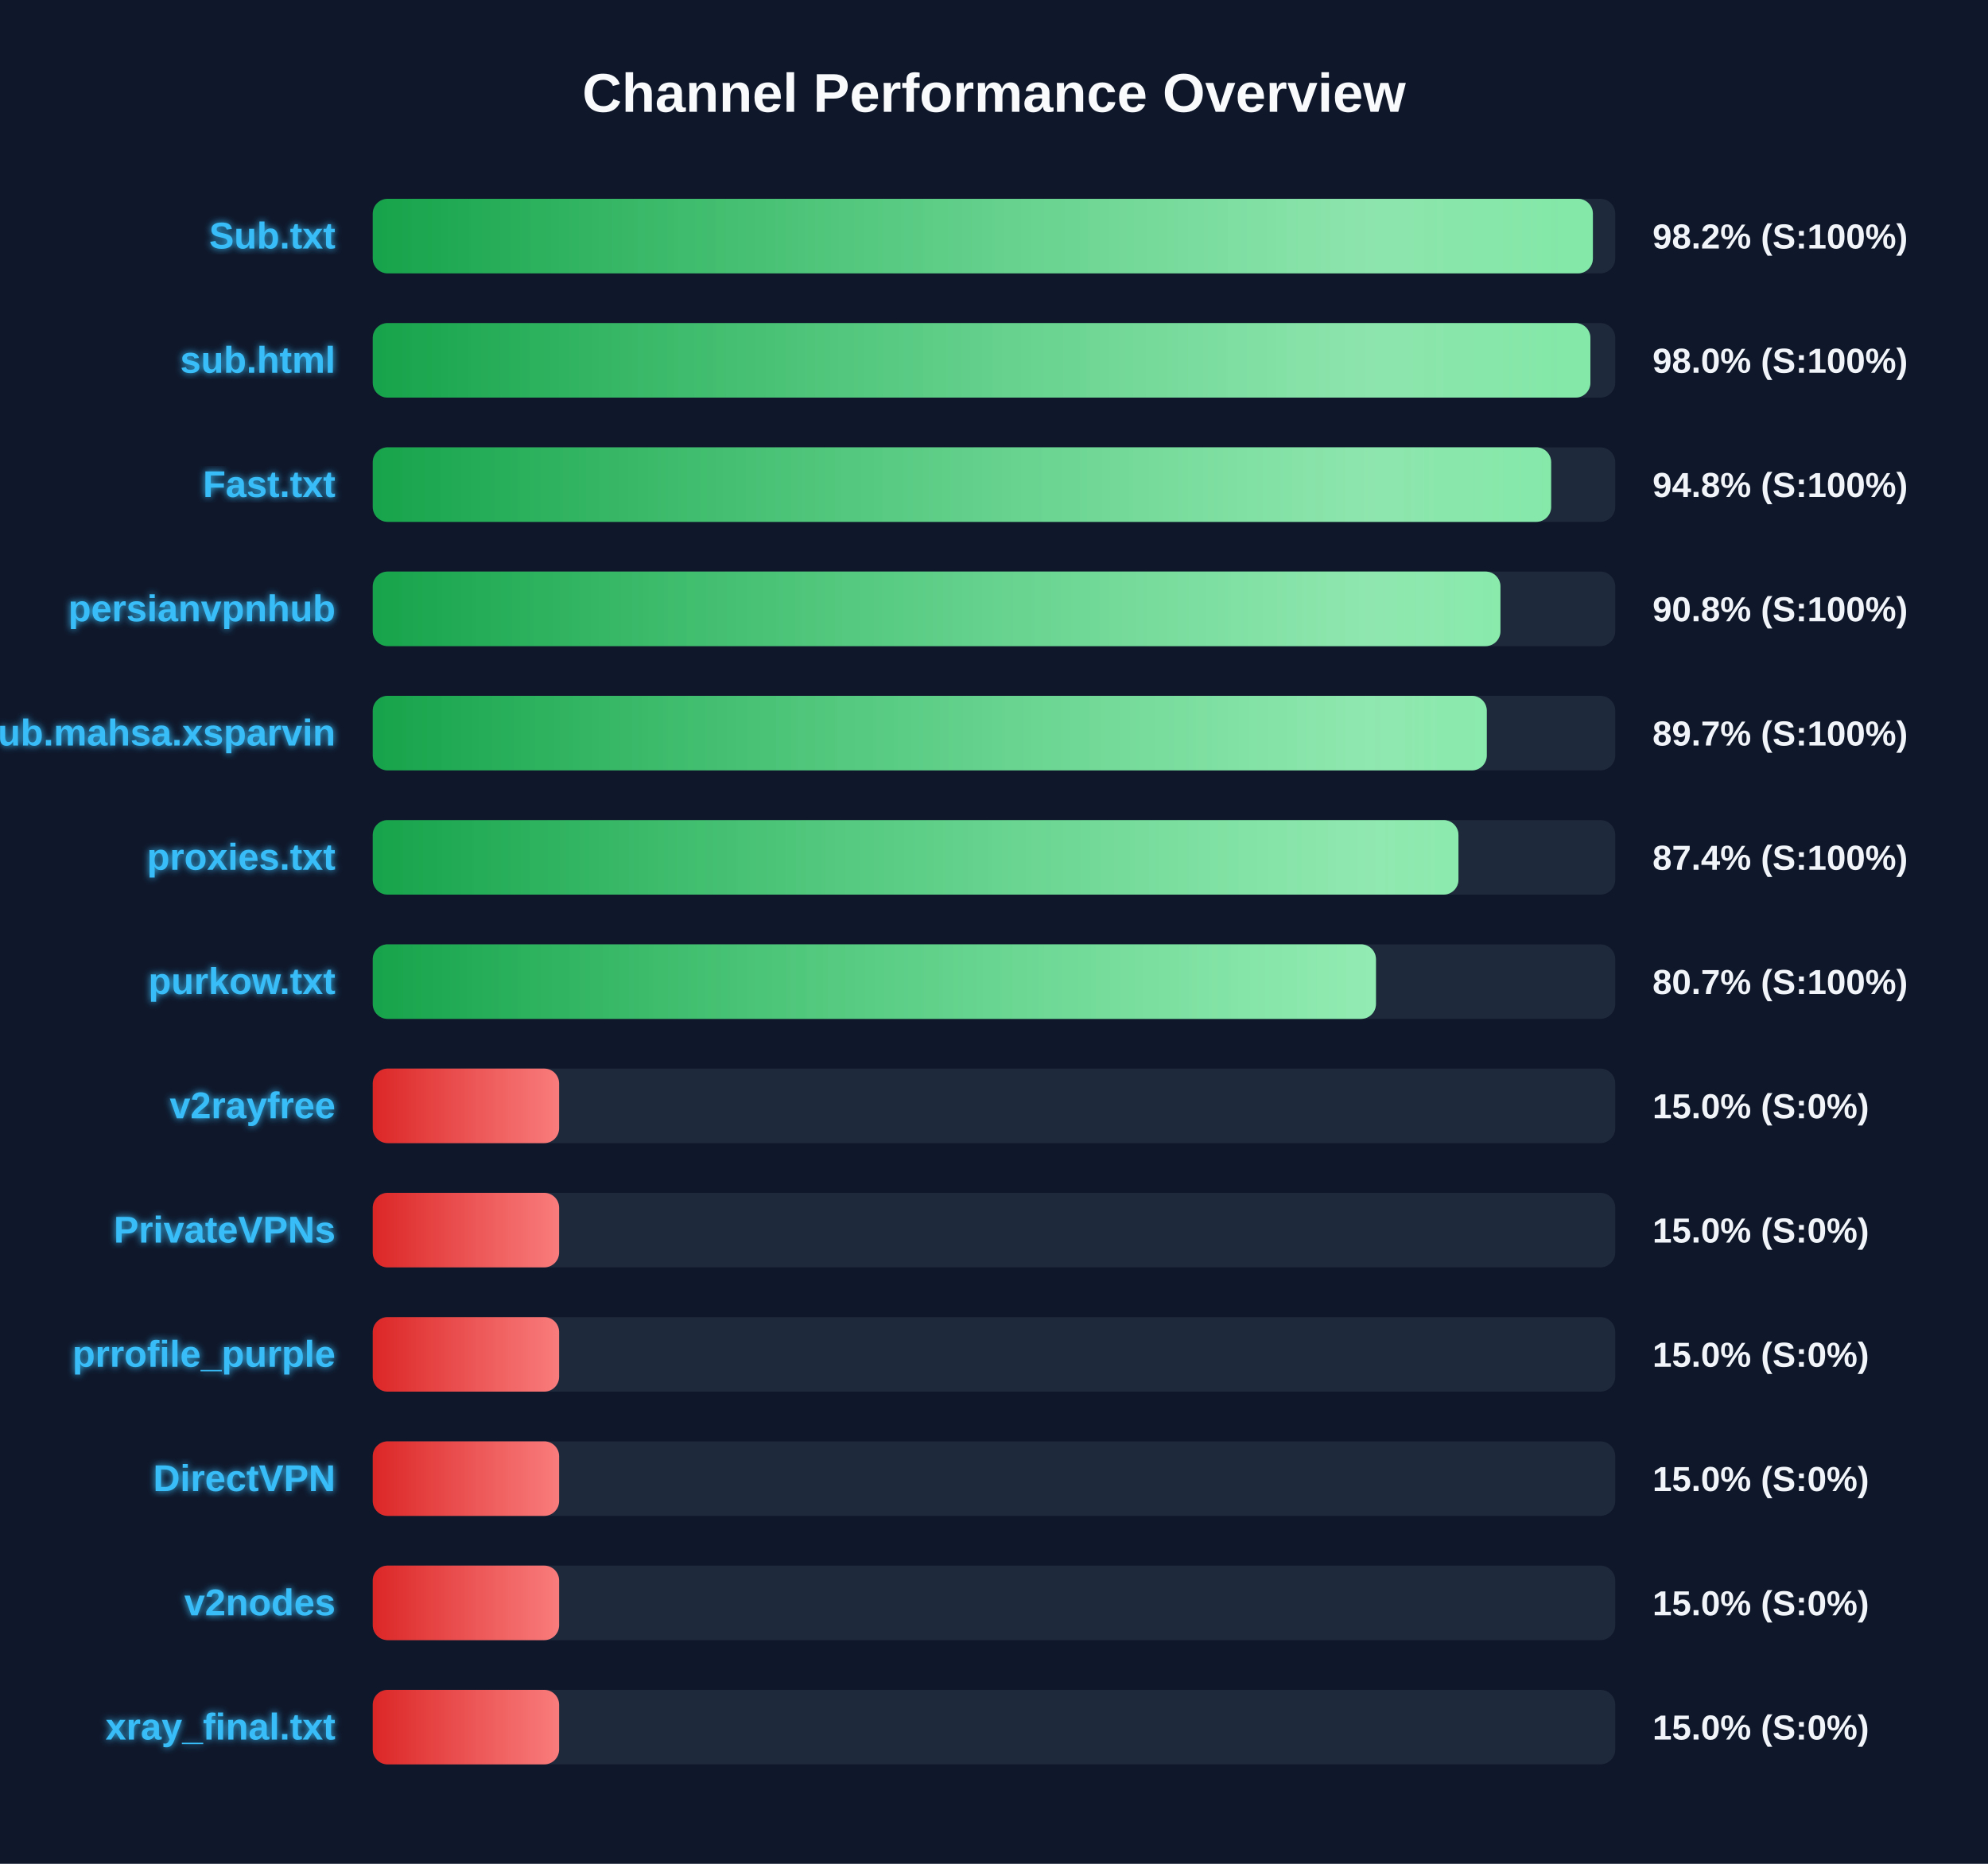
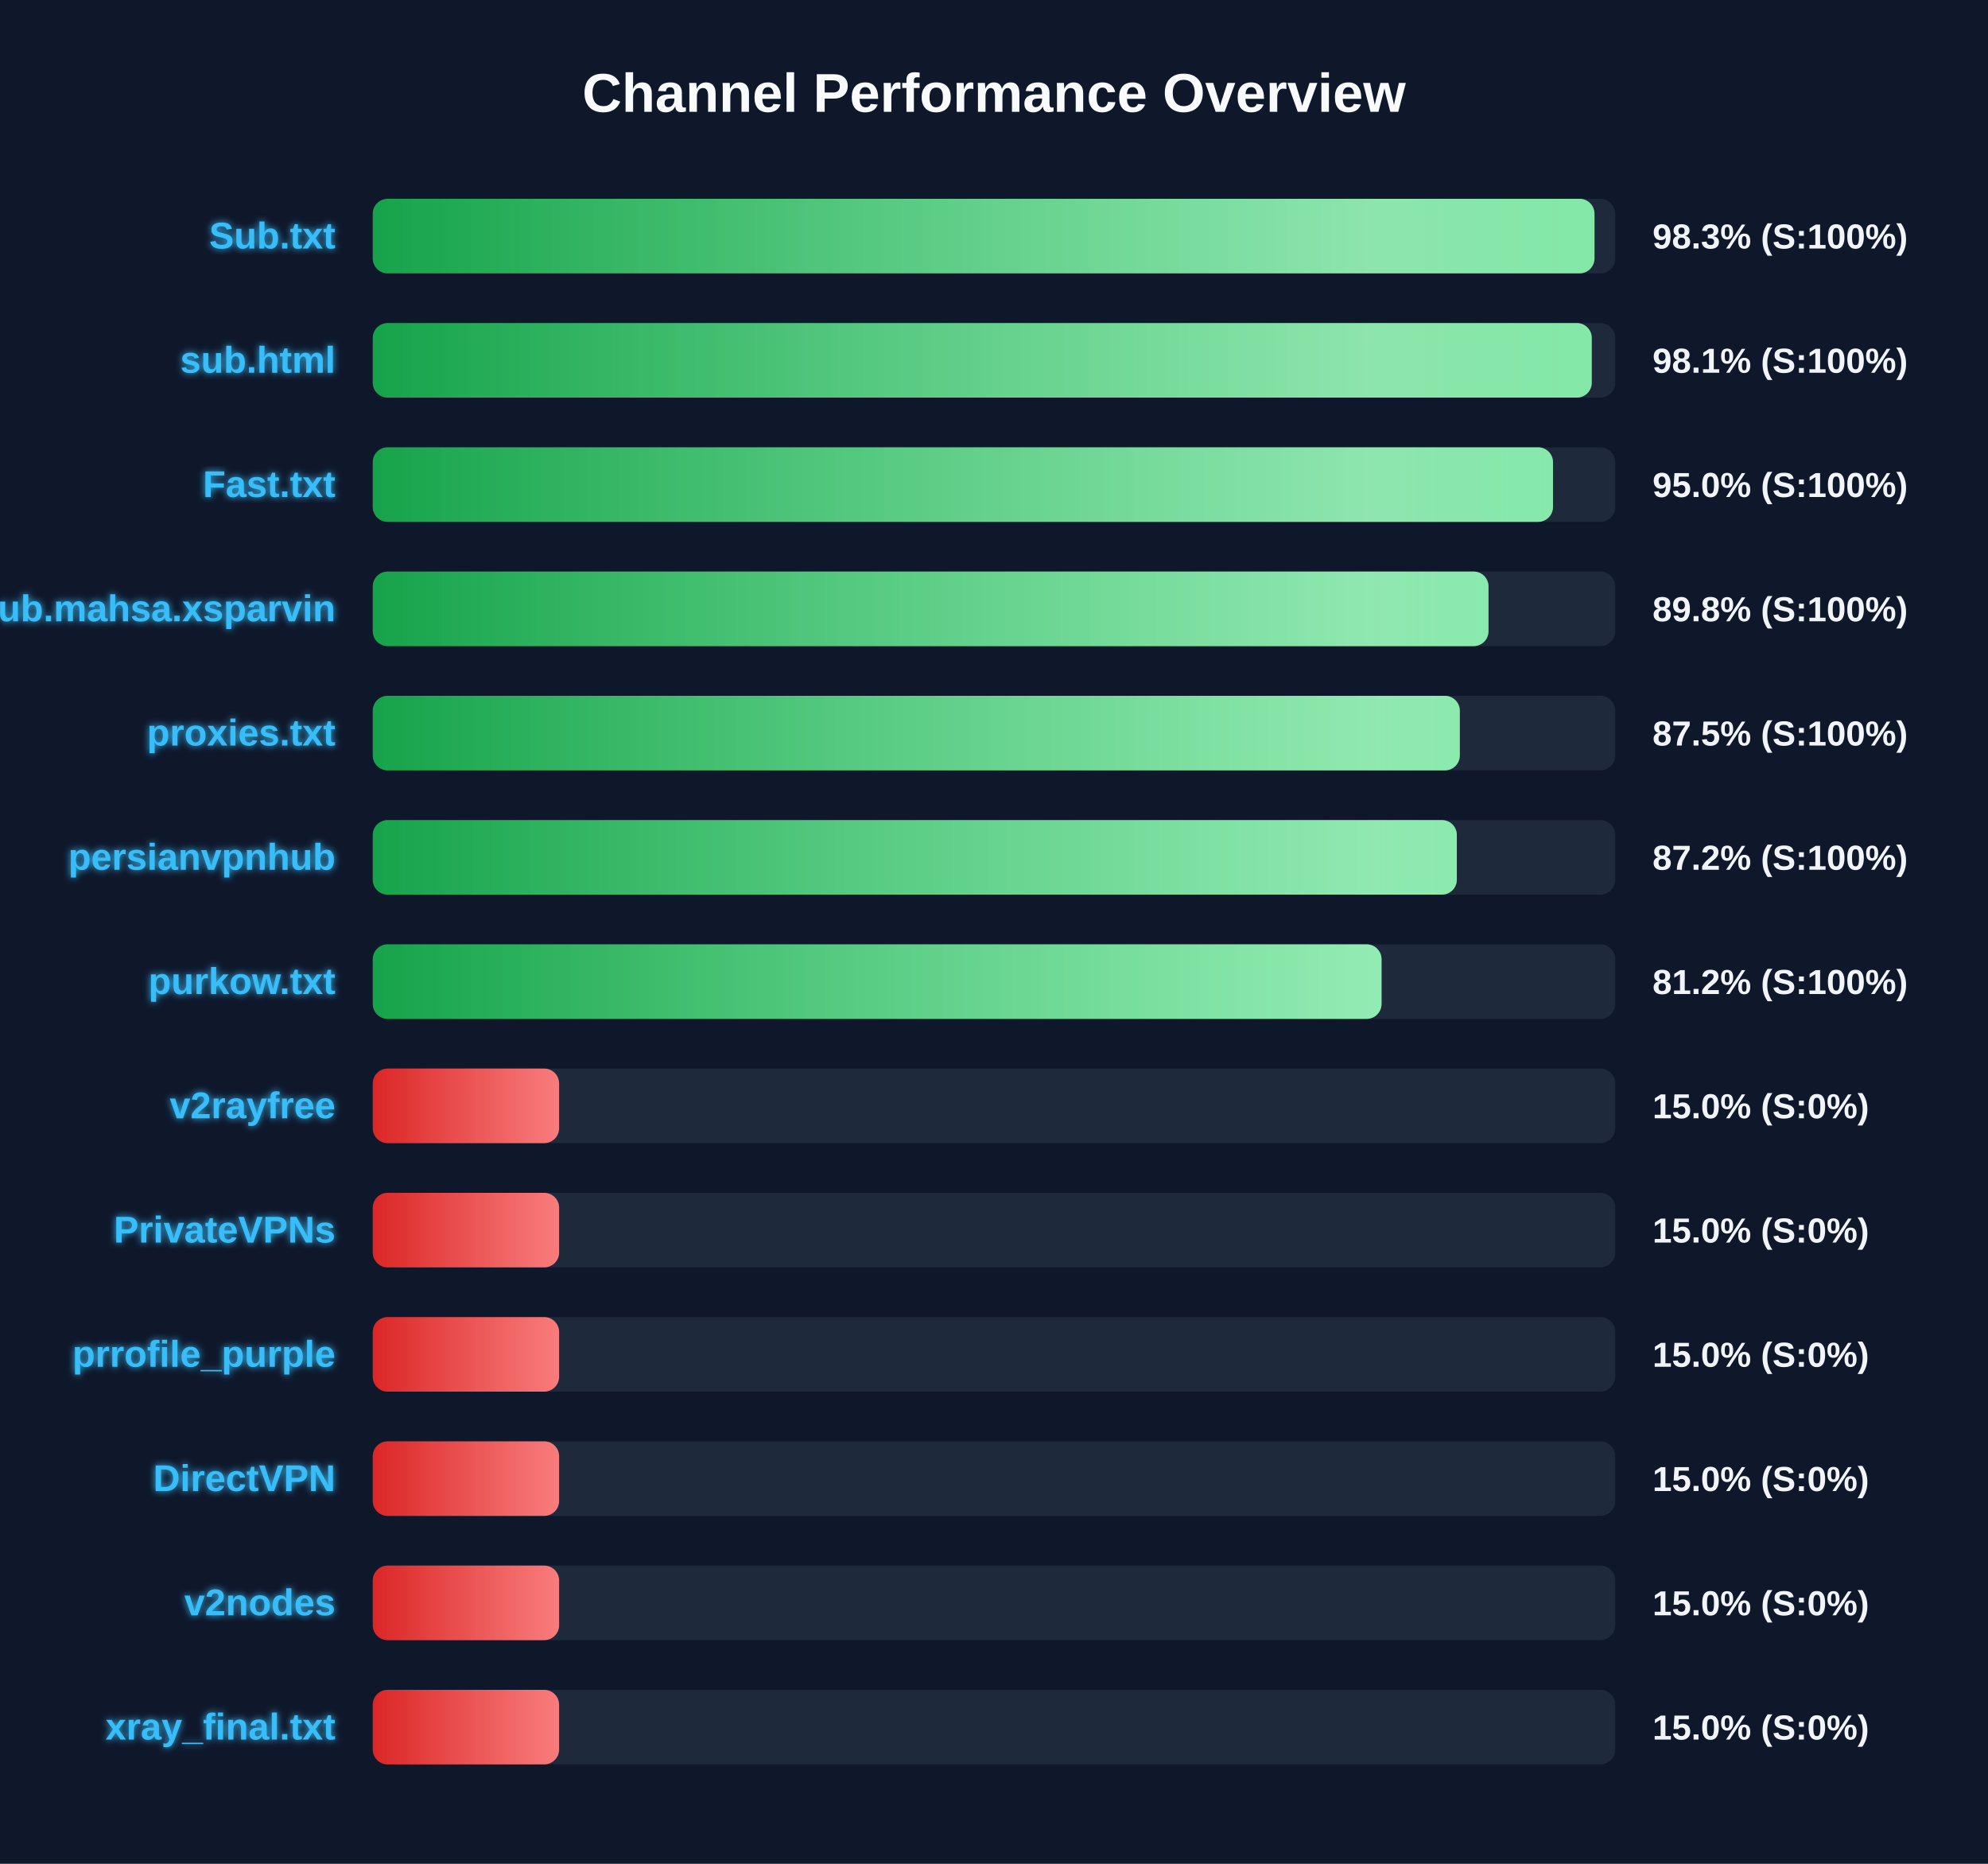
<svg xmlns="http://www.w3.org/2000/svg" width="800" height="750" version="1.1">
  <defs>
    <linearGradient id="grad-green" x1="0%" y1="0%" x2="100%" y2="0%">
      <stop offset="0%" stop-color="#16a34a" />
      <stop offset="100%" stop-color="#4ade80" />
    </linearGradient>
    <linearGradient id="grad-yellow" x1="0%" y1="0%" x2="100%" y2="0%">
      <stop offset="0%" stop-color="#ca8a04" />
      <stop offset="100%" stop-color="#fde047" />
    </linearGradient>
    <linearGradient id="grad-red" x1="0%" y1="0%" x2="100%" y2="0%">
      <stop offset="0%" stop-color="#dc2626" />
      <stop offset="100%" stop-color="#f87171" />
    </linearGradient>
    <linearGradient id="shimmer" x1="0%" y1="0%" x2="100%" y2="0%">
      <stop offset="0%" stop-color="rgba(255,255,255,0)" />
      <stop offset="50%" stop-color="rgba(255,255,255,0.4)" />
      <stop offset="100%" stop-color="rgba(255,255,255,0)" />
    </linearGradient>
    <filter id="glow" x="-20%" y="-20%" width="140%" height="140%">
      <feGaussianBlur stdDeviation="1.5" result="blur" />
      <feComposite in="SourceGraphic" in2="blur" operator="over" />
    </filter>
  </defs>
  <style>
        .bg-rect { fill: #0f172a; }
        .title { font: bold 22px 'Segoe UI', Arial, sans-serif; fill: #f8fafc; }
        .row { font: bold 15px 'Segoe UI', Arial, sans-serif; fill: #38bdf8; filter: url(#glow); }
        .score { font: bold 14px 'Segoe UI', Arial, sans-serif; fill: #f1f5f9; }
        @keyframes shimmer-anim {
            0% { transform: translateX(-100%); }
            100% { transform: translateX(200%); }
        }
        .shimmer-rect {
            animation: shimmer-anim 2.5s infinite linear;
        }
    </style>
  <rect width="100%" height="100%" class="bg-rect" />
  <text x="400" y="45" text-anchor="middle" class="title">Channel Performance Overview</text>
  <rect x="150" y="80" width="500" height="30" fill="#1e293b" rx="6" />
  <clipPath id="clip-0">
-     <rect x="150" y="80" width="491.0" height="30" rx="6" />
+     <rect x="150" y="80" width="491.65" height="30" rx="6" />
  </clipPath>
-   <rect x="150" y="80" width="491.0" height="30" fill="url(#grad-green)" rx="6" />
+   <rect x="150" y="80" width="491.65" height="30" fill="url(#grad-green)" rx="6" />
  <g clip-path="url(#clip-0)">
    <rect x="150" y="80" width="100%" height="30" fill="url(#shimmer)" class="shimmer-rect" />
  </g>
  <text x="135" y="100" text-anchor="end" class="row">Sub.txt</text>
-   <text x="665" y="100" text-anchor="start" class="score">98.2% (S:100%)</text>
+   <text x="665" y="100" text-anchor="start" class="score">98.3% (S:100%)</text>
  <rect x="150" y="130" width="500" height="30" fill="#1e293b" rx="6" />
  <clipPath id="clip-1">
-     <rect x="150" y="130" width="490.0" height="30" rx="6" />
+     <rect x="150" y="130" width="490.55" height="30" rx="6" />
  </clipPath>
-   <rect x="150" y="130" width="490.0" height="30" fill="url(#grad-green)" rx="6" />
+   <rect x="150" y="130" width="490.55" height="30" fill="url(#grad-green)" rx="6" />
  <g clip-path="url(#clip-1)">
    <rect x="150" y="130" width="100%" height="30" fill="url(#shimmer)" class="shimmer-rect" />
  </g>
  <text x="135" y="150" text-anchor="end" class="row">sub.html</text>
-   <text x="665" y="150" text-anchor="start" class="score">98.0% (S:100%)</text>
+   <text x="665" y="150" text-anchor="start" class="score">98.1% (S:100%)</text>
  <rect x="150" y="180" width="500" height="30" fill="#1e293b" rx="6" />
  <clipPath id="clip-2">
-     <rect x="150" y="180" width="474.2" height="30" rx="6" />
+     <rect x="150" y="180" width="474.95" height="30" rx="6" />
  </clipPath>
-   <rect x="150" y="180" width="474.2" height="30" fill="url(#grad-green)" rx="6" />
+   <rect x="150" y="180" width="474.95" height="30" fill="url(#grad-green)" rx="6" />
  <g clip-path="url(#clip-2)">
    <rect x="150" y="180" width="100%" height="30" fill="url(#shimmer)" class="shimmer-rect" />
  </g>
  <text x="135" y="200" text-anchor="end" class="row">Fast.txt</text>
-   <text x="665" y="200" text-anchor="start" class="score">94.8% (S:100%)</text>
+   <text x="665" y="200" text-anchor="start" class="score">95.0% (S:100%)</text>
  <rect x="150" y="230" width="500" height="30" fill="#1e293b" rx="6" />
  <clipPath id="clip-3">
-     <rect x="150" y="230" width="453.8" height="30" rx="6" />
+     <rect x="150" y="230" width="449.0" height="30" rx="6" />
  </clipPath>
-   <rect x="150" y="230" width="453.8" height="30" fill="url(#grad-green)" rx="6" />
+   <rect x="150" y="230" width="449.0" height="30" fill="url(#grad-green)" rx="6" />
  <g clip-path="url(#clip-3)">
    <rect x="150" y="230" width="100%" height="30" fill="url(#shimmer)" class="shimmer-rect" />
  </g>
-   <text x="135" y="250" text-anchor="end" class="row">persianvpnhub</text>
-   <text x="665" y="250" text-anchor="start" class="score">90.8% (S:100%)</text>
+   <text x="135" y="250" text-anchor="end" class="row">Sub.mahsa.xsparvin</text>
+   <text x="665" y="250" text-anchor="start" class="score">89.8% (S:100%)</text>
  <rect x="150" y="280" width="500" height="30" fill="#1e293b" rx="6" />
  <clipPath id="clip-4">
-     <rect x="150" y="280" width="448.3" height="30" rx="6" />
+     <rect x="150" y="280" width="437.45" height="30" rx="6" />
  </clipPath>
-   <rect x="150" y="280" width="448.3" height="30" fill="url(#grad-green)" rx="6" />
+   <rect x="150" y="280" width="437.45" height="30" fill="url(#grad-green)" rx="6" />
  <g clip-path="url(#clip-4)">
    <rect x="150" y="280" width="100%" height="30" fill="url(#shimmer)" class="shimmer-rect" />
  </g>
-   <text x="135" y="300" text-anchor="end" class="row">Sub.mahsa.xsparvin</text>
-   <text x="665" y="300" text-anchor="start" class="score">89.7% (S:100%)</text>
+   <text x="135" y="300" text-anchor="end" class="row">proxies.txt</text>
+   <text x="665" y="300" text-anchor="start" class="score">87.5% (S:100%)</text>
  <rect x="150" y="330" width="500" height="30" fill="#1e293b" rx="6" />
  <clipPath id="clip-5">
-     <rect x="150" y="330" width="436.9" height="30" rx="6" />
+     <rect x="150" y="330" width="436.25" height="30" rx="6" />
  </clipPath>
-   <rect x="150" y="330" width="436.9" height="30" fill="url(#grad-green)" rx="6" />
+   <rect x="150" y="330" width="436.25" height="30" fill="url(#grad-green)" rx="6" />
  <g clip-path="url(#clip-5)">
    <rect x="150" y="330" width="100%" height="30" fill="url(#shimmer)" class="shimmer-rect" />
  </g>
-   <text x="135" y="350" text-anchor="end" class="row">proxies.txt</text>
-   <text x="665" y="350" text-anchor="start" class="score">87.4% (S:100%)</text>
+   <text x="135" y="350" text-anchor="end" class="row">persianvpnhub</text>
+   <text x="665" y="350" text-anchor="start" class="score">87.2% (S:100%)</text>
  <rect x="150" y="380" width="500" height="30" fill="#1e293b" rx="6" />
  <clipPath id="clip-6">
-     <rect x="150" y="380" width="403.7" height="30" rx="6" />
+     <rect x="150" y="380" width="405.95" height="30" rx="6" />
  </clipPath>
-   <rect x="150" y="380" width="403.7" height="30" fill="url(#grad-green)" rx="6" />
+   <rect x="150" y="380" width="405.95" height="30" fill="url(#grad-green)" rx="6" />
  <g clip-path="url(#clip-6)">
    <rect x="150" y="380" width="100%" height="30" fill="url(#shimmer)" class="shimmer-rect" />
  </g>
  <text x="135" y="400" text-anchor="end" class="row">purkow.txt</text>
-   <text x="665" y="400" text-anchor="start" class="score">80.7% (S:100%)</text>
+   <text x="665" y="400" text-anchor="start" class="score">81.2% (S:100%)</text>
  <rect x="150" y="430" width="500" height="30" fill="#1e293b" rx="6" />
  <clipPath id="clip-7">
    <rect x="150" y="430" width="75.0" height="30" rx="6" />
  </clipPath>
  <rect x="150" y="430" width="75.0" height="30" fill="url(#grad-red)" rx="6" />
  <g clip-path="url(#clip-7)">
    <rect x="150" y="430" width="100%" height="30" fill="url(#shimmer)" class="shimmer-rect" />
  </g>
  <text x="135" y="450" text-anchor="end" class="row">v2rayfree</text>
  <text x="665" y="450" text-anchor="start" class="score">15.0% (S:0%)</text>
  <rect x="150" y="480" width="500" height="30" fill="#1e293b" rx="6" />
  <clipPath id="clip-8">
    <rect x="150" y="480" width="75.0" height="30" rx="6" />
  </clipPath>
  <rect x="150" y="480" width="75.0" height="30" fill="url(#grad-red)" rx="6" />
  <g clip-path="url(#clip-8)">
    <rect x="150" y="480" width="100%" height="30" fill="url(#shimmer)" class="shimmer-rect" />
  </g>
  <text x="135" y="500" text-anchor="end" class="row">PrivateVPNs</text>
  <text x="665" y="500" text-anchor="start" class="score">15.0% (S:0%)</text>
  <rect x="150" y="530" width="500" height="30" fill="#1e293b" rx="6" />
  <clipPath id="clip-9">
    <rect x="150" y="530" width="75.0" height="30" rx="6" />
  </clipPath>
  <rect x="150" y="530" width="75.0" height="30" fill="url(#grad-red)" rx="6" />
  <g clip-path="url(#clip-9)">
    <rect x="150" y="530" width="100%" height="30" fill="url(#shimmer)" class="shimmer-rect" />
  </g>
  <text x="135" y="550" text-anchor="end" class="row">prrofile_purple</text>
  <text x="665" y="550" text-anchor="start" class="score">15.0% (S:0%)</text>
  <rect x="150" y="580" width="500" height="30" fill="#1e293b" rx="6" />
  <clipPath id="clip-10">
    <rect x="150" y="580" width="75.0" height="30" rx="6" />
  </clipPath>
  <rect x="150" y="580" width="75.0" height="30" fill="url(#grad-red)" rx="6" />
  <g clip-path="url(#clip-10)">
    <rect x="150" y="580" width="100%" height="30" fill="url(#shimmer)" class="shimmer-rect" />
  </g>
  <text x="135" y="600" text-anchor="end" class="row">DirectVPN</text>
  <text x="665" y="600" text-anchor="start" class="score">15.0% (S:0%)</text>
  <rect x="150" y="630" width="500" height="30" fill="#1e293b" rx="6" />
  <clipPath id="clip-11">
    <rect x="150" y="630" width="75.0" height="30" rx="6" />
  </clipPath>
  <rect x="150" y="630" width="75.0" height="30" fill="url(#grad-red)" rx="6" />
  <g clip-path="url(#clip-11)">
    <rect x="150" y="630" width="100%" height="30" fill="url(#shimmer)" class="shimmer-rect" />
  </g>
  <text x="135" y="650" text-anchor="end" class="row">v2nodes</text>
  <text x="665" y="650" text-anchor="start" class="score">15.0% (S:0%)</text>
  <rect x="150" y="680" width="500" height="30" fill="#1e293b" rx="6" />
  <clipPath id="clip-12">
    <rect x="150" y="680" width="75.0" height="30" rx="6" />
  </clipPath>
  <rect x="150" y="680" width="75.0" height="30" fill="url(#grad-red)" rx="6" />
  <g clip-path="url(#clip-12)">
    <rect x="150" y="680" width="100%" height="30" fill="url(#shimmer)" class="shimmer-rect" />
  </g>
  <text x="135" y="700" text-anchor="end" class="row">xray_final.txt</text>
  <text x="665" y="700" text-anchor="start" class="score">15.0% (S:0%)</text>
</svg>
